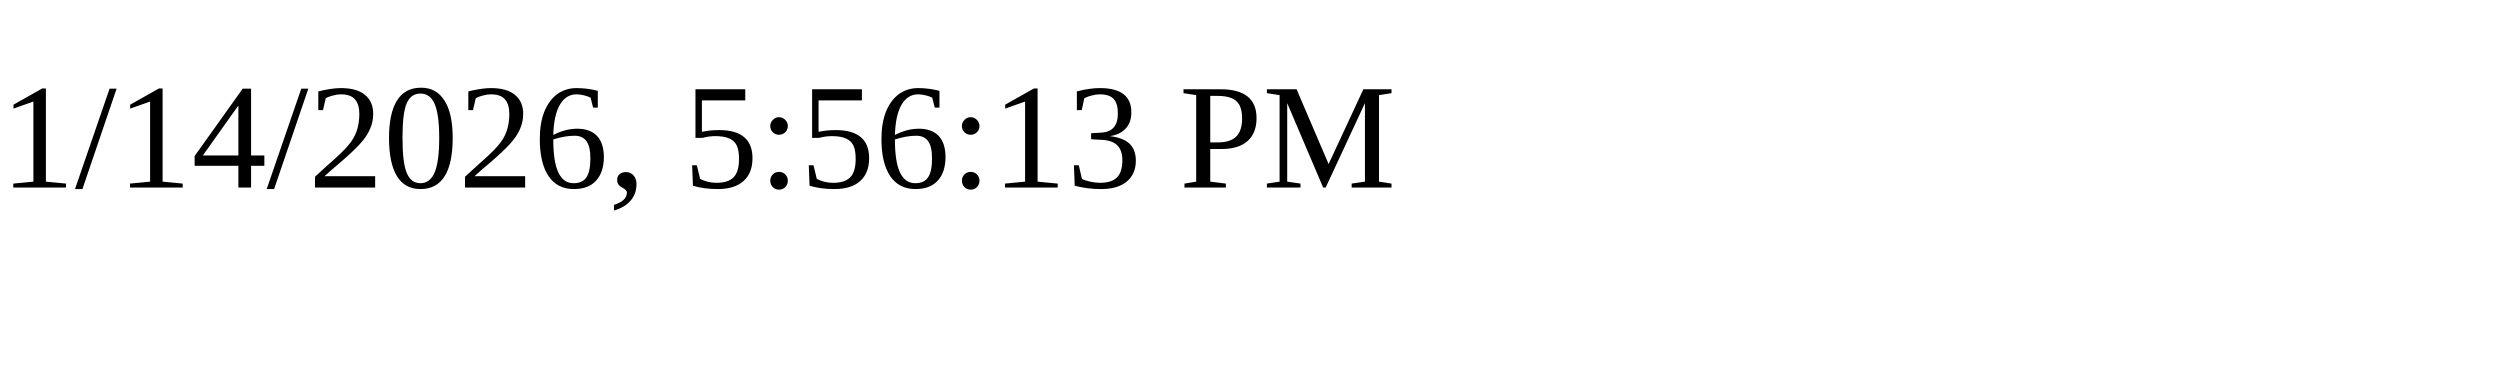
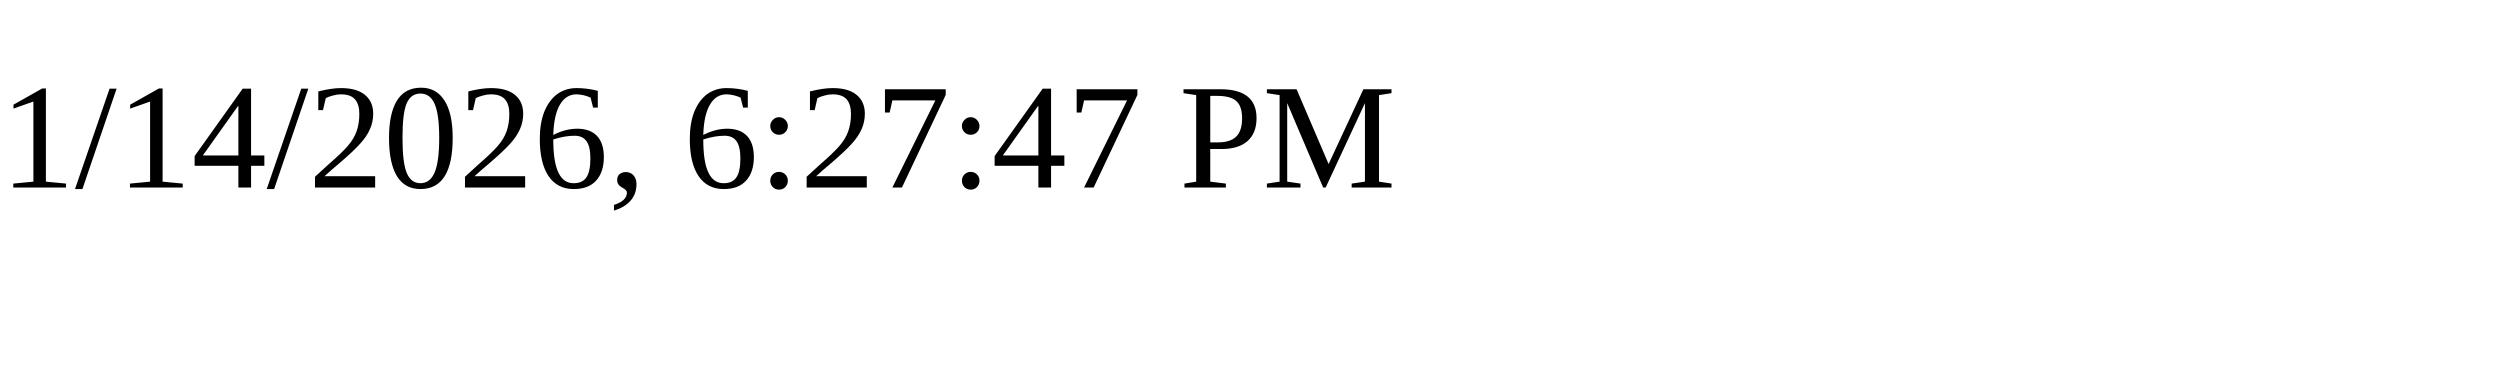
<svg xmlns="http://www.w3.org/2000/svg" height="30" width="200">
-   <text x="0" y="15">1/14/2026, 5:56:13 PM</text>
+   <text x="0" y="15">1/14/2026, 6:27:47 PM</text>
</svg>
